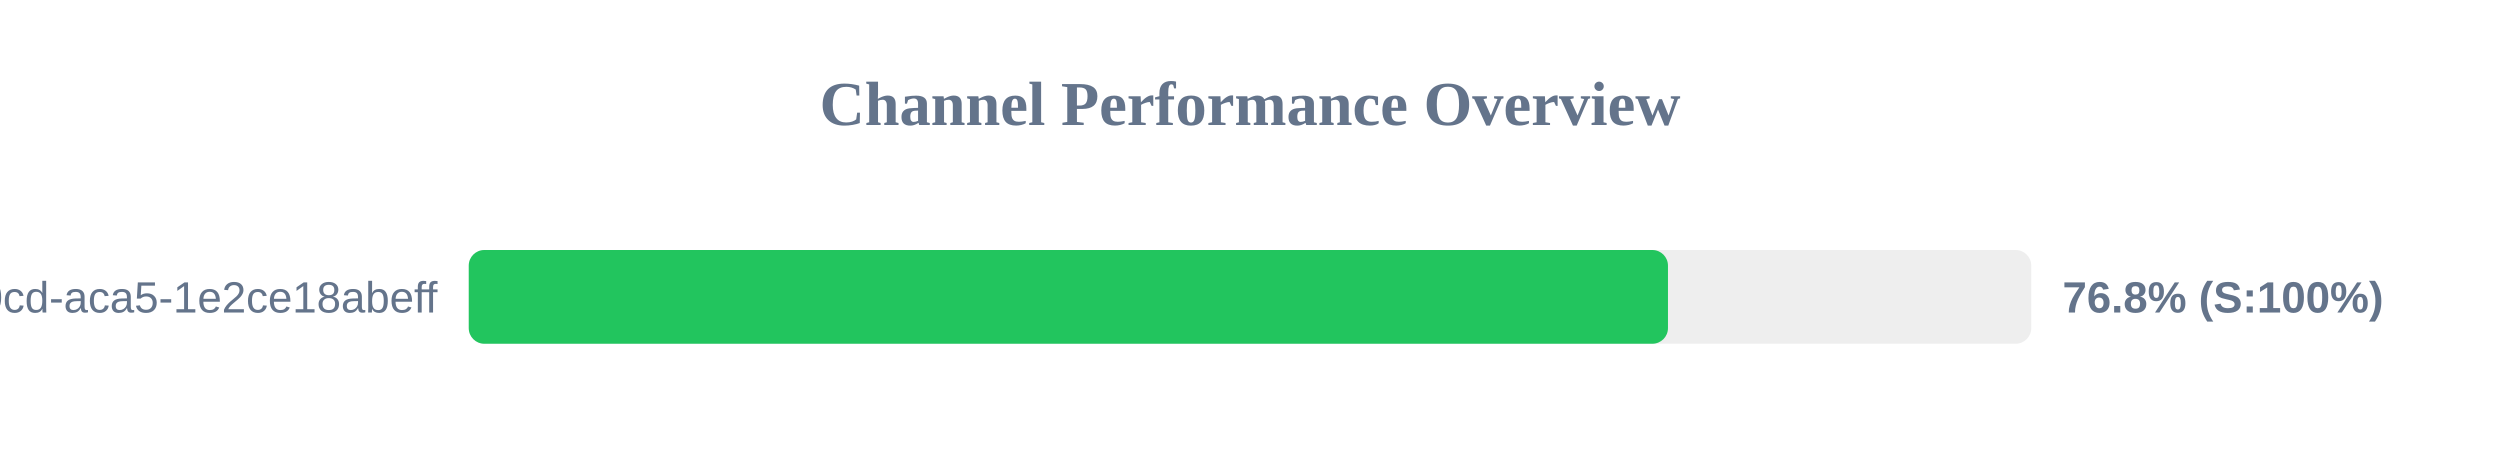
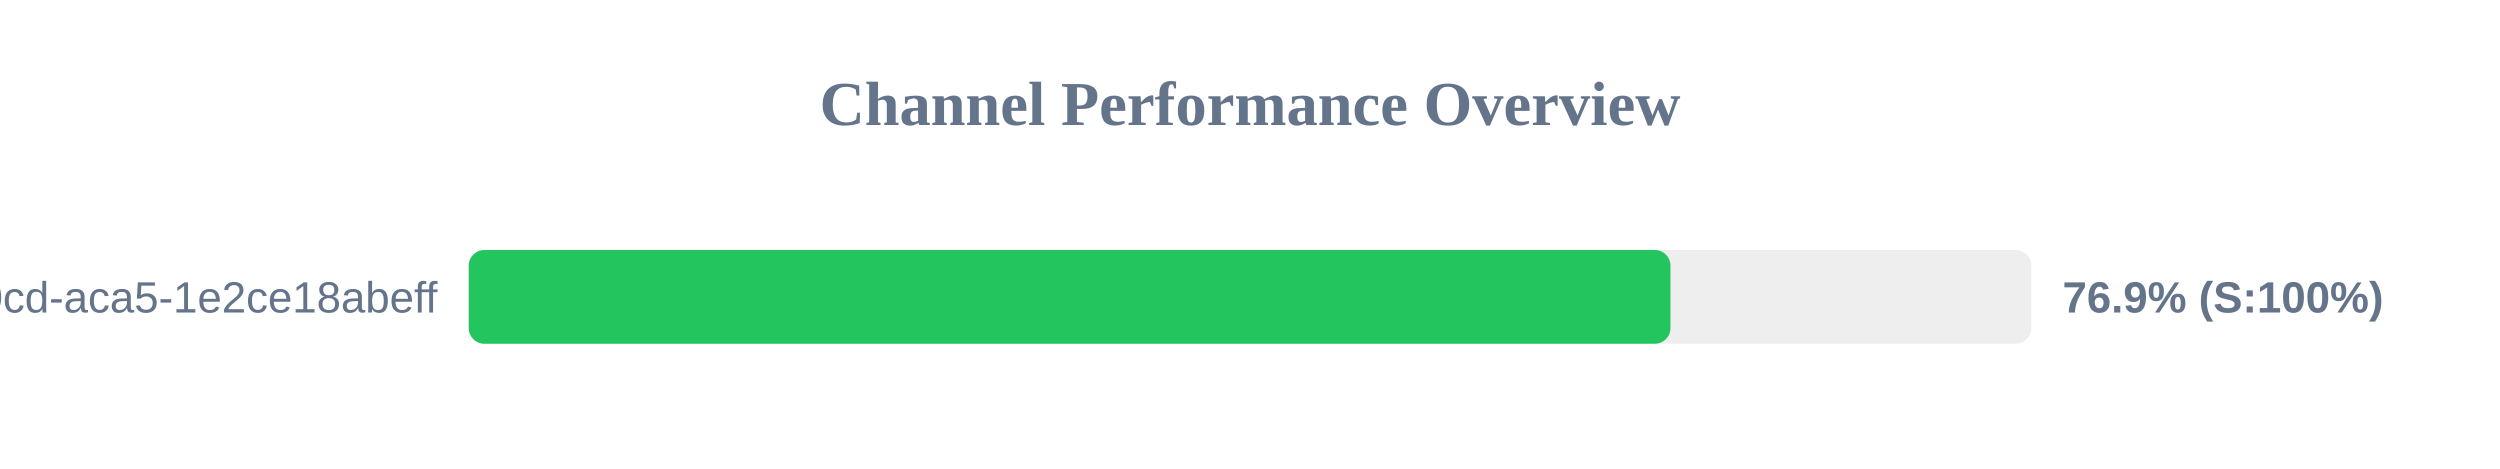
<svg xmlns="http://www.w3.org/2000/svg" width="800" height="150" version="1.1">
  <style>
        .row { font: 14px Arial; fill: #64748b; }
        .score { font: bold 14px Arial; fill: #64748b; }
    </style>
  <text x="400" y="40" text-anchor="middle" font-size="20px" font-weight="bold" fill="#64748b">Channel Performance Overview</text>
  <rect x="150" y="80" width="500" height="30" fill="#eee" rx="5" />
-   <rect x="150" y="80" width="383.75" height="30" fill="#22c55e" rx="5" />
+   <rect x="150" y="80" width="384.55" height="30" fill="#22c55e" rx="5" />
  <text x="140" y="100" text-anchor="end" class="row">?uuid=ebbeef45-0fd8-40cd-aca5-1e2ce18abeff</text>
-   <text x="660" y="100" text-anchor="start" class="score">76.8% (S:100%)</text>
+   <text x="660" y="100" text-anchor="start" class="score">76.9% (S:100%)</text>
</svg>
